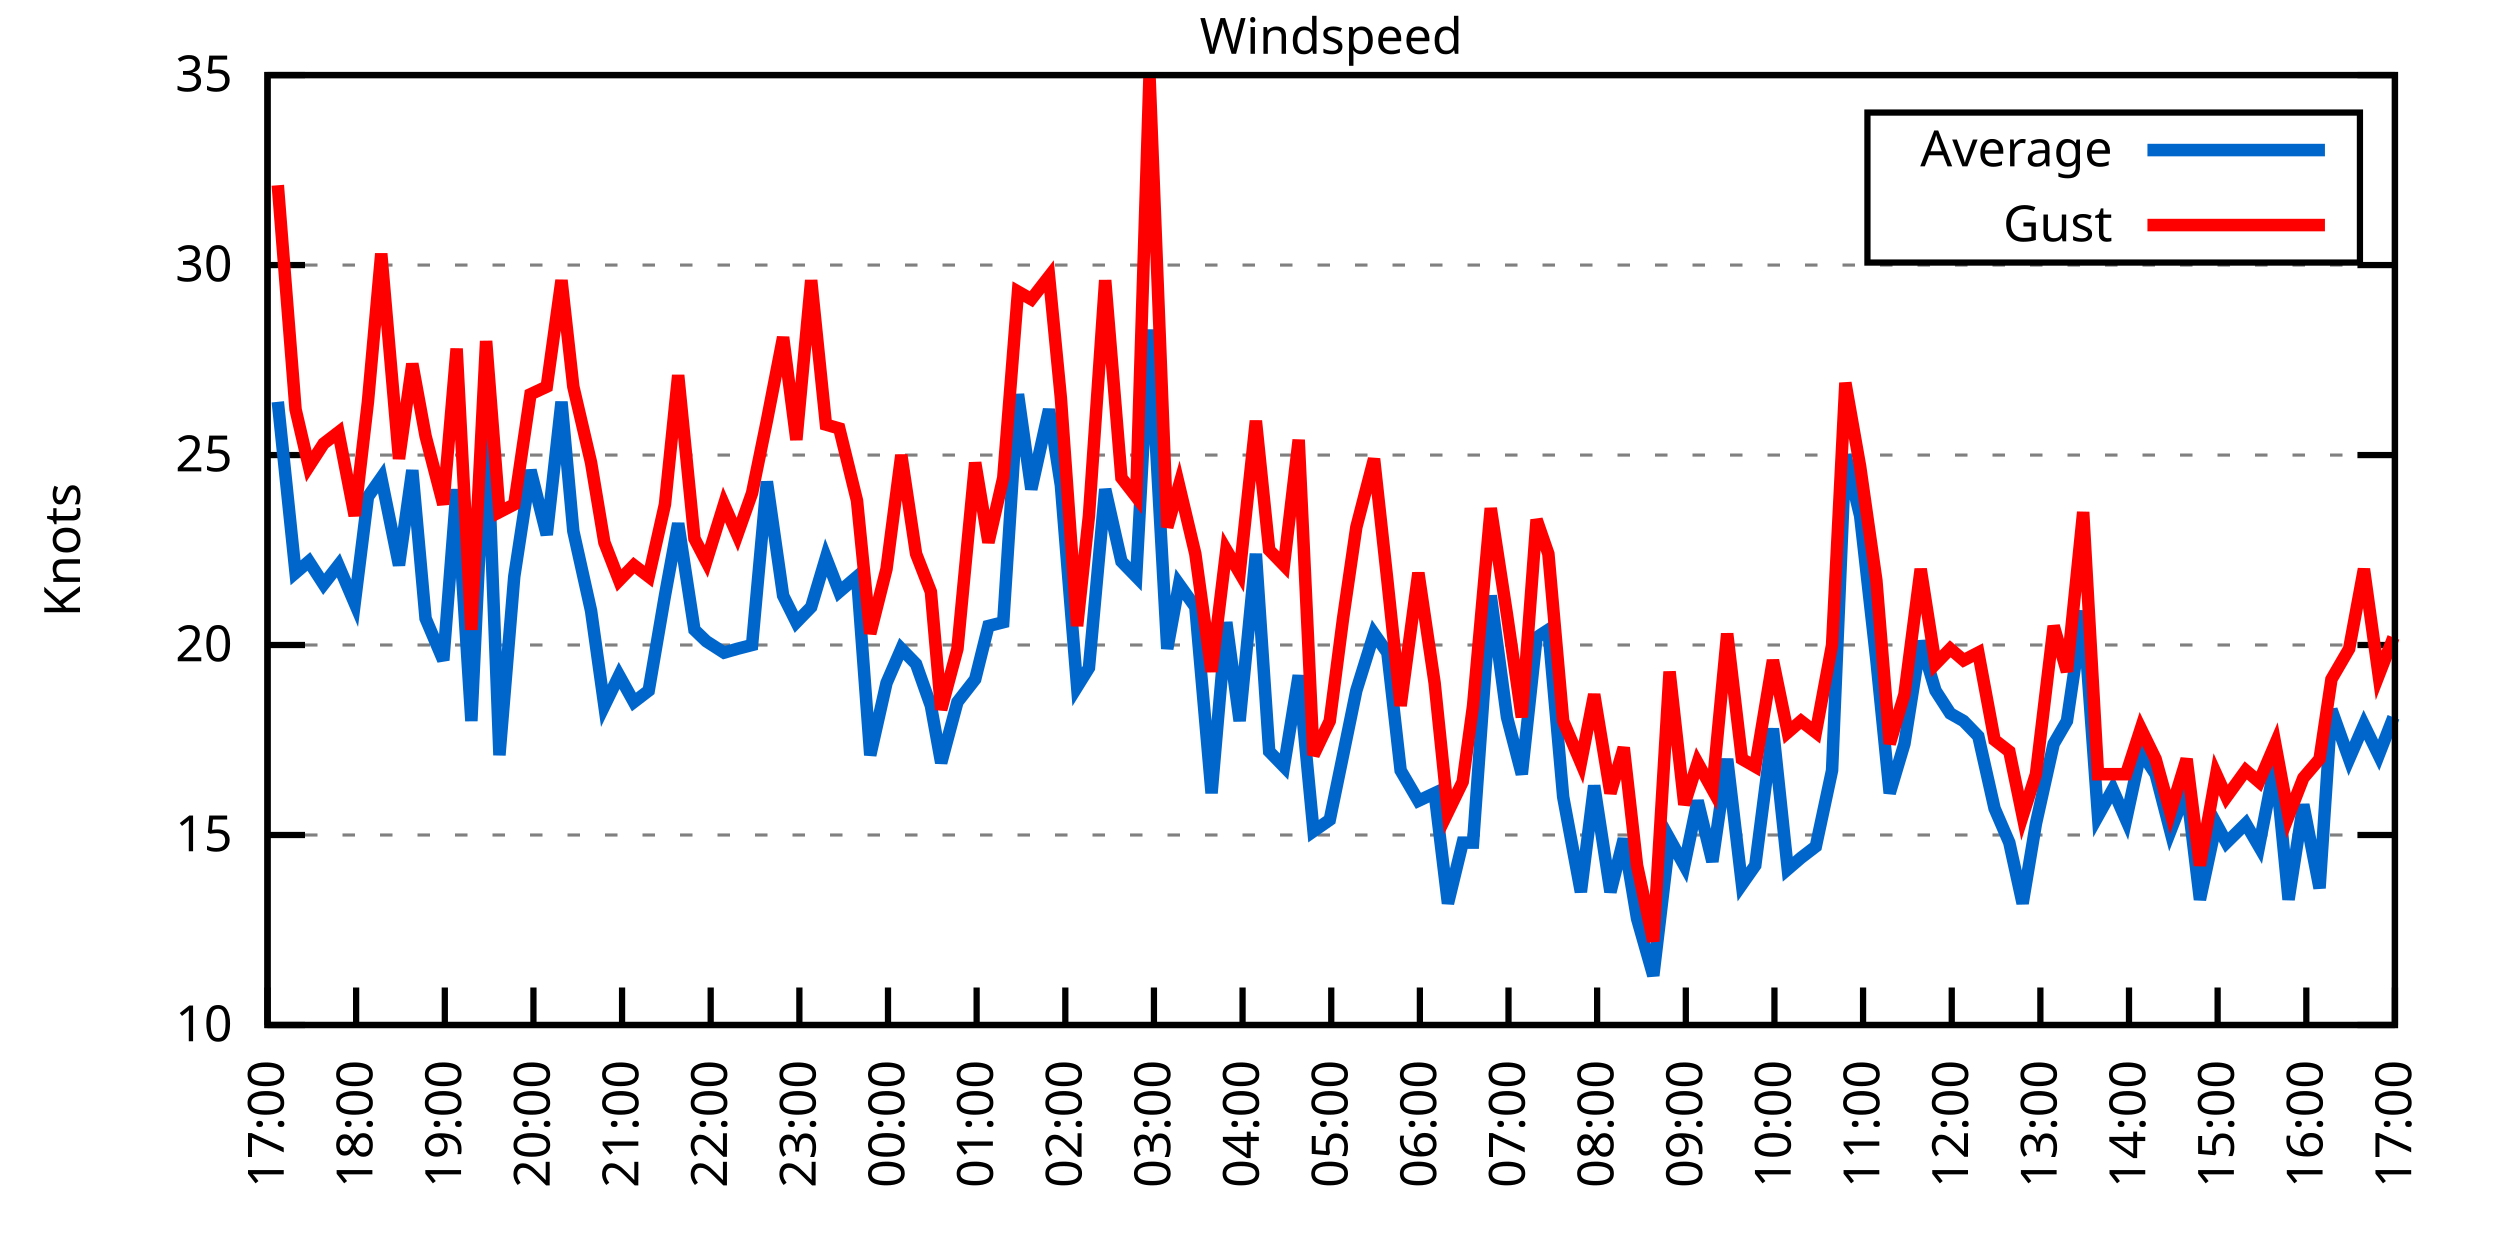
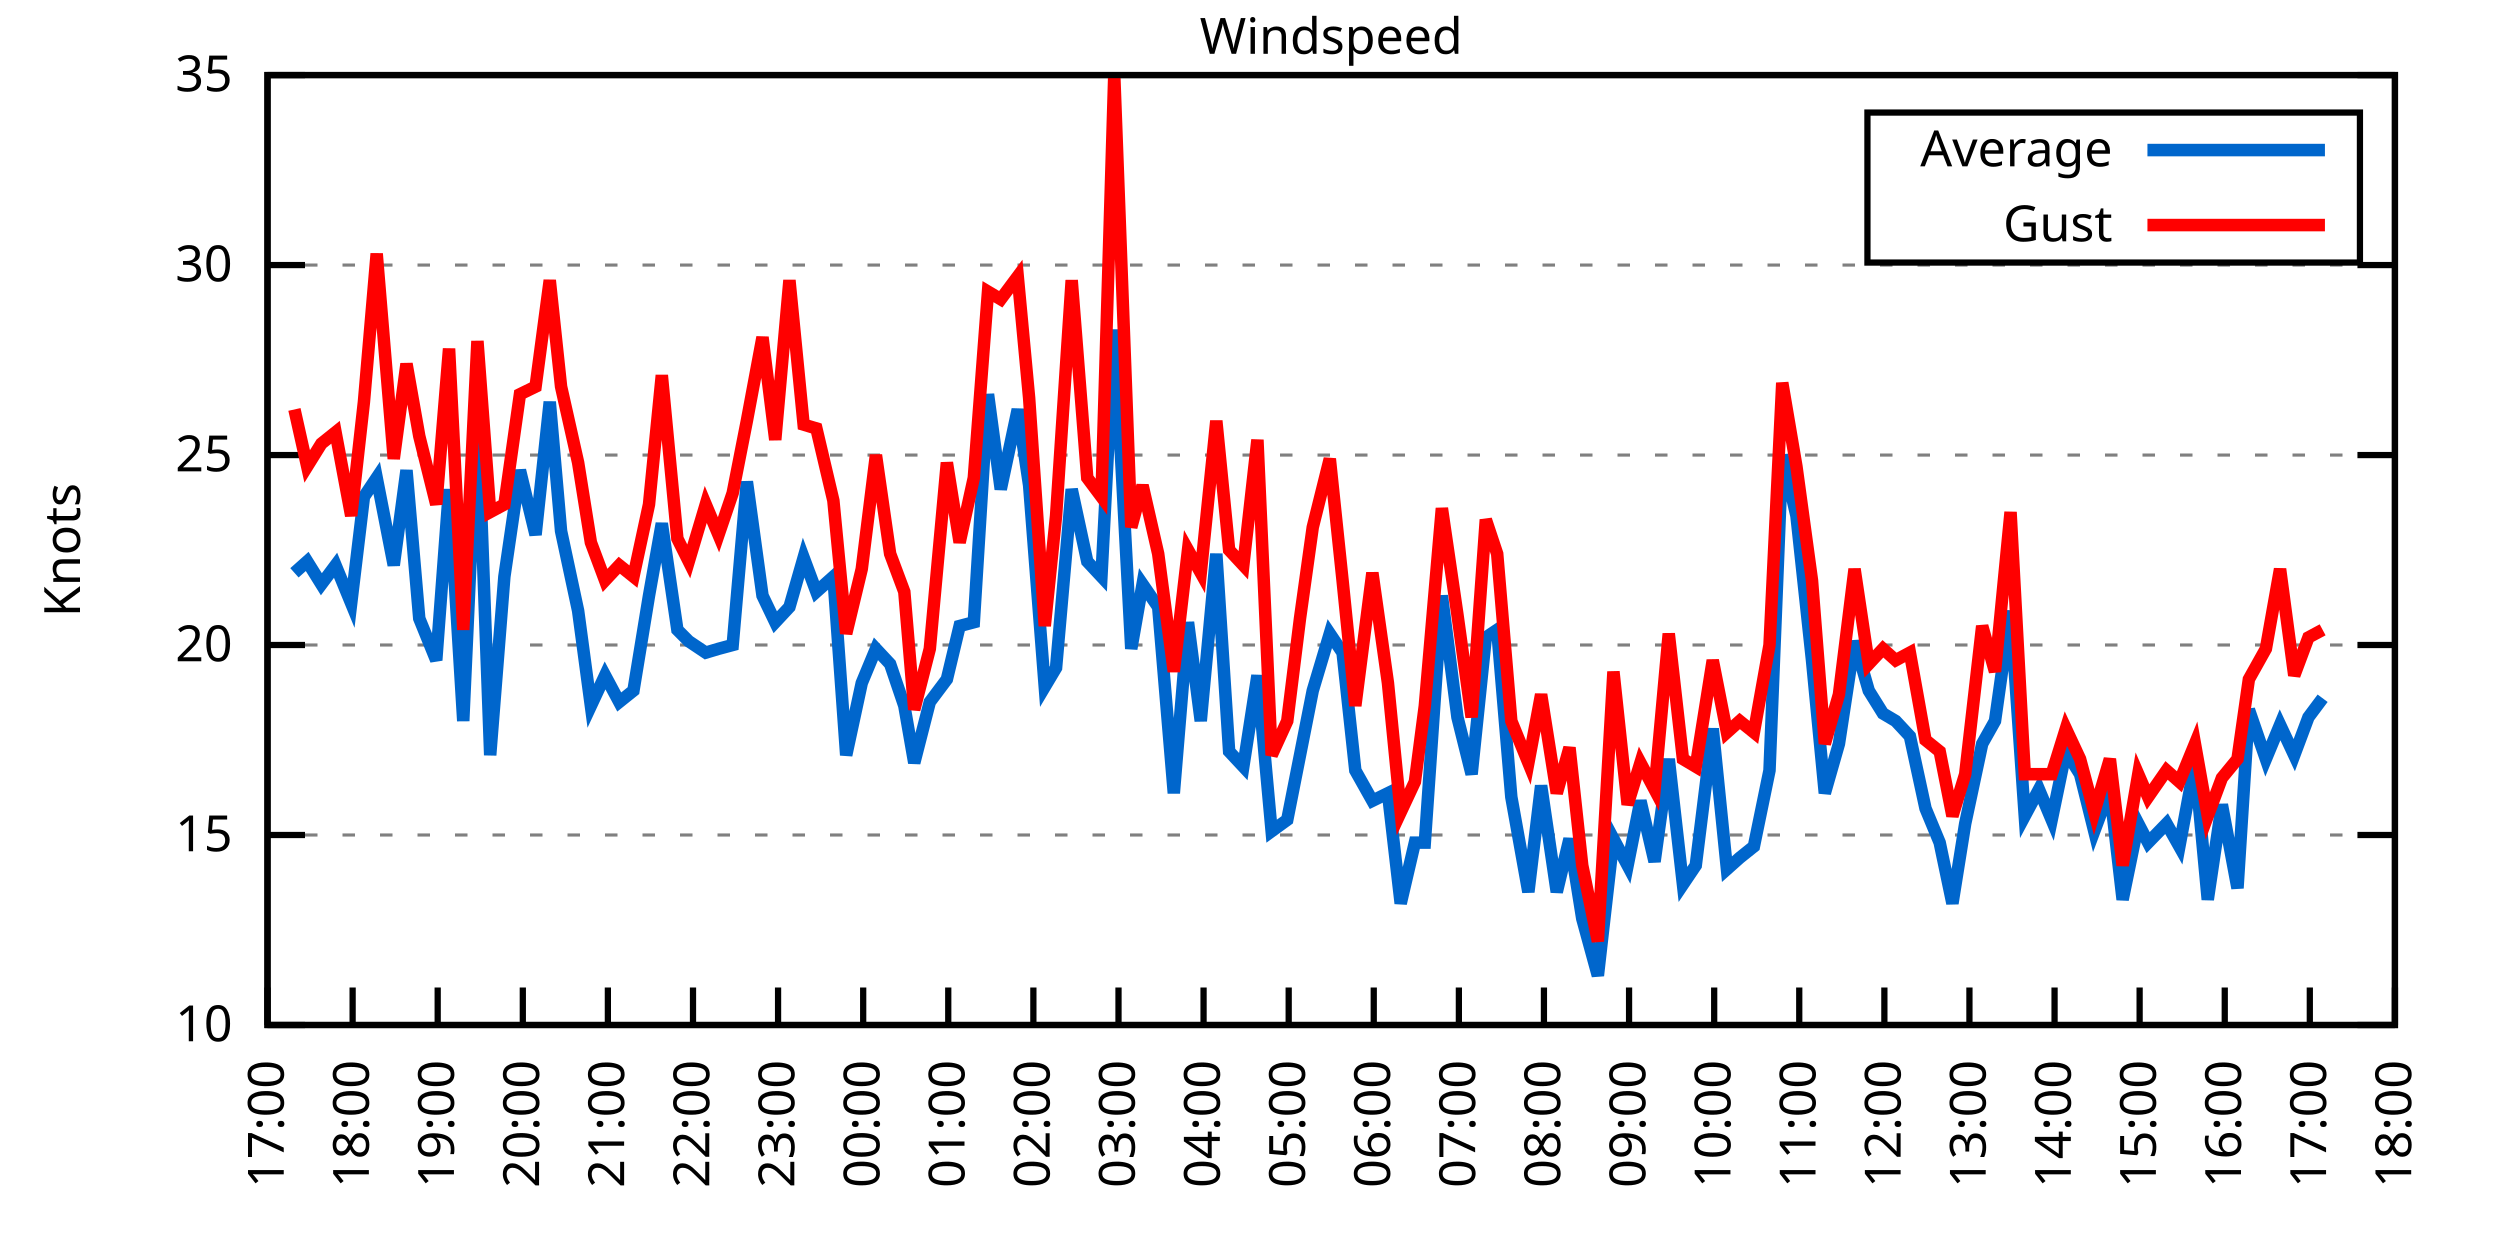
<svg xmlns="http://www.w3.org/2000/svg" xmlns:xlink="http://www.w3.org/1999/xlink" width="400" height="200" viewBox="0 0 400 200">
  <g id="gnuplot_canvas">
    <rect x="0" y="0" width="400" height="200" fill="none" />
    <defs>
      <circle id="gpDot" r="0.5" stroke-width="0.5" stroke="currentColor" />
      <path id="gpPt0" stroke-width="0.333" stroke="currentColor" d="M-1,0 h2 M0,-1 v2" />
      <path id="gpPt1" stroke-width="0.333" stroke="currentColor" d="M-1,-1 L1,1 M1,-1 L-1,1" />
      <path id="gpPt2" stroke-width="0.333" stroke="currentColor" d="M-1,0 L1,0 M0,-1 L0,1 M-1,-1 L1,1 M-1,1 L1,-1" />
      <rect id="gpPt3" stroke-width="0.333" stroke="currentColor" x="-1" y="-1" width="2" height="2" />
      <rect id="gpPt4" stroke-width="0.333" stroke="currentColor" fill="currentColor" x="-1" y="-1" width="2" height="2" />
      <circle id="gpPt5" stroke-width="0.333" stroke="currentColor" cx="0" cy="0" r="1" />
      <use xlink:href="#gpPt5" id="gpPt6" fill="currentColor" stroke="none" />
      <path id="gpPt7" stroke-width="0.333" stroke="currentColor" d="M0,-1.33 L-1.33,0.67 L1.33,0.67 z" />
      <use xlink:href="#gpPt7" id="gpPt8" fill="currentColor" stroke="none" />
      <use xlink:href="#gpPt7" id="gpPt9" stroke="currentColor" transform="rotate(180)" />
      <use xlink:href="#gpPt9" id="gpPt10" fill="currentColor" stroke="none" />
      <use xlink:href="#gpPt3" id="gpPt11" stroke="currentColor" transform="rotate(45)" />
      <use xlink:href="#gpPt11" id="gpPt12" fill="currentColor" stroke="none" />
      <path id="gpPt13" stroke-width="0.333" stroke="currentColor" d="M0,1.330 L1.265,0.411 L0.782,-1.067 L-0.782,-1.076 L-1.265,0.411 z" />
      <use xlink:href="#gpPt13" id="gpPt14" fill="currentColor" stroke="none" />
      <filter id="textbox" filterUnits="objectBoundingBox" x="0" y="0" height="1" width="1">
        <feFlood flood-color="white" flood-opacity="1" result="bgnd" />
        <feComposite in="SourceGraphic" in2="bgnd" operator="atop" />
      </filter>
      <filter id="greybox" filterUnits="objectBoundingBox" x="0" y="0" height="1" width="1">
        <feFlood flood-color="lightgrey" flood-opacity="1" result="grey" />
        <feComposite in="SourceGraphic" in2="grey" operator="atop" />
      </filter>
    </defs>
    <g fill="none" color="white" stroke="currentColor" stroke-width="1.00" stroke-linecap="butt" stroke-linejoin="miter">
</g>
    <g fill="none" color="black" stroke="currentColor" stroke-width="1.00" stroke-linecap="butt" stroke-linejoin="miter">
      <g stroke="none" shape-rendering="crispEdges">
        <polygon fill="rgb(255, 255, 255)" points="42.80,164.00 383.18,164.00 383.18,12.02 42.80,12.02 " />
      </g>
    </g>
    <g fill="none" color="black" stroke="currentColor" stroke-width="1.00" stroke-linecap="butt" stroke-linejoin="miter">
</g>
    <g fill="none" color="black" stroke="black" stroke-width="0.50" stroke-linecap="butt" stroke-linejoin="miter">
</g>
    <g fill="none" color="gray" stroke="currentColor" stroke-width="0.50" stroke-linecap="butt" stroke-linejoin="miter">
      <path stroke="gray" stroke-dasharray="2,4" class="gridline" d="M42.80,164.00 L383.19,164.00  " />
    </g>
    <g fill="none" color="gray" stroke="gray" stroke-width="1.00" stroke-linecap="butt" stroke-linejoin="miter">
</g>
    <g fill="none" color="black" stroke="currentColor" stroke-width="1.00" stroke-linecap="butt" stroke-linejoin="miter">
      <path stroke="black" d="M42.80,164.00 L48.80,164.00 M383.19,164.00 L377.19,164.00  " />
      <g transform="translate(37.20,166.60)" stroke="none" fill="black" font-family="Sans" font-size="8.00" text-anchor="end">
        <text>
          <tspan font-family="Sans"> 10</tspan>
        </text>
      </g>
    </g>
    <g fill="none" color="black" stroke="currentColor" stroke-width="1.00" stroke-linecap="butt" stroke-linejoin="miter">
</g>
    <g fill="none" color="black" stroke="black" stroke-width="0.50" stroke-linecap="butt" stroke-linejoin="miter">
</g>
    <g fill="none" color="gray" stroke="currentColor" stroke-width="0.50" stroke-linecap="butt" stroke-linejoin="miter">
      <path stroke="gray" stroke-dasharray="2,4" class="gridline" d="M42.80,133.60 L383.19,133.60  " />
    </g>
    <g fill="none" color="gray" stroke="gray" stroke-width="1.00" stroke-linecap="butt" stroke-linejoin="miter">
</g>
    <g fill="none" color="black" stroke="currentColor" stroke-width="1.00" stroke-linecap="butt" stroke-linejoin="miter">
      <path stroke="black" d="M42.80,133.60 L48.80,133.60 M383.19,133.60 L377.19,133.60  " />
      <g transform="translate(37.20,136.20)" stroke="none" fill="black" font-family="Sans" font-size="8.00" text-anchor="end">
        <text>
          <tspan font-family="Sans"> 15</tspan>
        </text>
      </g>
    </g>
    <g fill="none" color="black" stroke="currentColor" stroke-width="1.00" stroke-linecap="butt" stroke-linejoin="miter">
</g>
    <g fill="none" color="black" stroke="black" stroke-width="0.50" stroke-linecap="butt" stroke-linejoin="miter">
</g>
    <g fill="none" color="gray" stroke="currentColor" stroke-width="0.50" stroke-linecap="butt" stroke-linejoin="miter">
      <path stroke="gray" stroke-dasharray="2,4" class="gridline" d="M42.80,103.20 L383.19,103.20  " />
    </g>
    <g fill="none" color="gray" stroke="gray" stroke-width="1.00" stroke-linecap="butt" stroke-linejoin="miter">
</g>
    <g fill="none" color="black" stroke="currentColor" stroke-width="1.00" stroke-linecap="butt" stroke-linejoin="miter">
      <path stroke="black" d="M42.80,103.20 L48.80,103.20 M383.19,103.20 L377.19,103.20  " />
      <g transform="translate(37.20,105.80)" stroke="none" fill="black" font-family="Sans" font-size="8.00" text-anchor="end">
        <text>
          <tspan font-family="Sans"> 20</tspan>
        </text>
      </g>
    </g>
    <g fill="none" color="black" stroke="currentColor" stroke-width="1.00" stroke-linecap="butt" stroke-linejoin="miter">
</g>
    <g fill="none" color="black" stroke="black" stroke-width="0.50" stroke-linecap="butt" stroke-linejoin="miter">
</g>
    <g fill="none" color="gray" stroke="currentColor" stroke-width="0.50" stroke-linecap="butt" stroke-linejoin="miter">
      <path stroke="gray" stroke-dasharray="2,4" class="gridline" d="M42.80,72.81 L383.19,72.81  " />
    </g>
    <g fill="none" color="gray" stroke="gray" stroke-width="1.00" stroke-linecap="butt" stroke-linejoin="miter">
</g>
    <g fill="none" color="black" stroke="currentColor" stroke-width="1.00" stroke-linecap="butt" stroke-linejoin="miter">
      <path stroke="black" d="M42.80,72.81 L48.80,72.81 M383.19,72.81 L377.19,72.81  " />
      <g transform="translate(37.20,75.41)" stroke="none" fill="black" font-family="Sans" font-size="8.00" text-anchor="end">
        <text>
          <tspan font-family="Sans"> 25</tspan>
        </text>
      </g>
    </g>
    <g fill="none" color="black" stroke="currentColor" stroke-width="1.00" stroke-linecap="butt" stroke-linejoin="miter">
</g>
    <g fill="none" color="black" stroke="black" stroke-width="0.50" stroke-linecap="butt" stroke-linejoin="miter">
</g>
    <g fill="none" color="gray" stroke="currentColor" stroke-width="0.50" stroke-linecap="butt" stroke-linejoin="miter">
      <path stroke="gray" stroke-dasharray="2,4" class="gridline" d="M42.80,42.41 L383.19,42.41  " />
    </g>
    <g fill="none" color="gray" stroke="gray" stroke-width="1.00" stroke-linecap="butt" stroke-linejoin="miter">
</g>
    <g fill="none" color="black" stroke="currentColor" stroke-width="1.00" stroke-linecap="butt" stroke-linejoin="miter">
      <path stroke="black" d="M42.80,42.41 L48.80,42.41 M383.19,42.41 L377.19,42.41  " />
      <g transform="translate(37.20,45.01)" stroke="none" fill="black" font-family="Sans" font-size="8.00" text-anchor="end">
        <text>
          <tspan font-family="Sans"> 30</tspan>
        </text>
      </g>
    </g>
    <g fill="none" color="black" stroke="currentColor" stroke-width="1.00" stroke-linecap="butt" stroke-linejoin="miter">
</g>
    <g fill="none" color="black" stroke="black" stroke-width="0.50" stroke-linecap="butt" stroke-linejoin="miter">
</g>
    <g fill="none" color="gray" stroke="currentColor" stroke-width="0.50" stroke-linecap="butt" stroke-linejoin="miter">
      <path stroke="gray" stroke-dasharray="2,4" class="gridline" d="M42.80,12.01 L383.19,12.01  " />
    </g>
    <g fill="none" color="gray" stroke="gray" stroke-width="1.00" stroke-linecap="butt" stroke-linejoin="miter">
</g>
    <g fill="none" color="black" stroke="currentColor" stroke-width="1.00" stroke-linecap="butt" stroke-linejoin="miter">
      <path stroke="black" d="M42.80,12.01 L48.80,12.01 M383.19,12.01 L377.19,12.01  " />
      <g transform="translate(37.20,14.61)" stroke="none" fill="black" font-family="Sans" font-size="8.00" text-anchor="end">
        <text>
          <tspan font-family="Sans"> 35</tspan>
        </text>
      </g>
    </g>
    <g fill="none" color="black" stroke="currentColor" stroke-width="1.00" stroke-linecap="butt" stroke-linejoin="miter">
      <path stroke="black" d="M42.80,164.00 L42.80,158.00  " />
      <g transform="translate(45.40,169.60) rotate(270.00)" stroke="none" fill="black" font-family="Sans" font-size="8.00" text-anchor="end">
        <text>
          <tspan font-family="Sans">17:00</tspan>
        </text>
      </g>
    </g>
    <g fill="none" color="black" stroke="currentColor" stroke-width="1.00" stroke-linecap="butt" stroke-linejoin="miter">
-       <path stroke="black" d="M56.98,164.00 L56.98,158.00  " />
-       <g transform="translate(59.58,169.60) rotate(270.00)" stroke="none" fill="black" font-family="Sans" font-size="8.00" text-anchor="end">
+       <path stroke="black" d="M56.42,164.00 L56.42,158.00  " />
+       <g transform="translate(59.02,169.60) rotate(270.00)" stroke="none" fill="black" font-family="Sans" font-size="8.00" text-anchor="end">
        <text>
          <tspan font-family="Sans">18:00</tspan>
        </text>
      </g>
    </g>
    <g fill="none" color="black" stroke="currentColor" stroke-width="1.00" stroke-linecap="butt" stroke-linejoin="miter">
-       <path stroke="black" d="M71.17,164.00 L71.17,158.00  " />
-       <g transform="translate(73.77,169.60) rotate(270.00)" stroke="none" fill="black" font-family="Sans" font-size="8.00" text-anchor="end">
+       <path stroke="black" d="M70.03,164.00 L70.03,158.00  " />
+       <g transform="translate(72.63,169.60) rotate(270.00)" stroke="none" fill="black" font-family="Sans" font-size="8.00" text-anchor="end">
        <text>
          <tspan font-family="Sans">19:00</tspan>
        </text>
      </g>
    </g>
    <g fill="none" color="black" stroke="currentColor" stroke-width="1.00" stroke-linecap="butt" stroke-linejoin="miter">
-       <path stroke="black" d="M85.35,164.00 L85.35,158.00  " />
-       <g transform="translate(87.95,169.60) rotate(270.00)" stroke="none" fill="black" font-family="Sans" font-size="8.00" text-anchor="end">
+       <path stroke="black" d="M83.65,164.00 L83.65,158.00  " />
+       <g transform="translate(86.25,169.60) rotate(270.00)" stroke="none" fill="black" font-family="Sans" font-size="8.00" text-anchor="end">
        <text>
          <tspan font-family="Sans">20:00</tspan>
        </text>
      </g>
    </g>
    <g fill="none" color="black" stroke="currentColor" stroke-width="1.00" stroke-linecap="butt" stroke-linejoin="miter">
-       <path stroke="black" d="M99.53,164.00 L99.53,158.00  " />
-       <g transform="translate(102.13,169.60) rotate(270.00)" stroke="none" fill="black" font-family="Sans" font-size="8.00" text-anchor="end">
+       <path stroke="black" d="M97.26,164.00 L97.26,158.00  " />
+       <g transform="translate(99.86,169.60) rotate(270.00)" stroke="none" fill="black" font-family="Sans" font-size="8.00" text-anchor="end">
        <text>
          <tspan font-family="Sans">21:00</tspan>
        </text>
      </g>
    </g>
    <g fill="none" color="black" stroke="currentColor" stroke-width="1.00" stroke-linecap="butt" stroke-linejoin="miter">
-       <path stroke="black" d="M113.71,164.00 L113.71,158.00  " />
-       <g transform="translate(116.31,169.60) rotate(270.00)" stroke="none" fill="black" font-family="Sans" font-size="8.00" text-anchor="end">
+       <path stroke="black" d="M110.88,164.00 L110.88,158.00  " />
+       <g transform="translate(113.48,169.60) rotate(270.00)" stroke="none" fill="black" font-family="Sans" font-size="8.00" text-anchor="end">
        <text>
          <tspan font-family="Sans">22:00</tspan>
        </text>
      </g>
    </g>
    <g fill="none" color="black" stroke="currentColor" stroke-width="1.00" stroke-linecap="butt" stroke-linejoin="miter">
-       <path stroke="black" d="M127.90,164.00 L127.90,158.00  " />
-       <g transform="translate(130.50,169.60) rotate(270.00)" stroke="none" fill="black" font-family="Sans" font-size="8.00" text-anchor="end">
+       <path stroke="black" d="M124.49,164.00 L124.49,158.00  " />
+       <g transform="translate(127.09,169.60) rotate(270.00)" stroke="none" fill="black" font-family="Sans" font-size="8.00" text-anchor="end">
        <text>
          <tspan font-family="Sans">23:00</tspan>
        </text>
      </g>
    </g>
    <g fill="none" color="black" stroke="currentColor" stroke-width="1.00" stroke-linecap="butt" stroke-linejoin="miter">
-       <path stroke="black" d="M142.08,164.00 L142.08,158.00  " />
-       <g transform="translate(144.68,169.60) rotate(270.00)" stroke="none" fill="black" font-family="Sans" font-size="8.00" text-anchor="end">
+       <path stroke="black" d="M138.11,164.00 L138.11,158.00  " />
+       <g transform="translate(140.71,169.60) rotate(270.00)" stroke="none" fill="black" font-family="Sans" font-size="8.00" text-anchor="end">
        <text>
          <tspan font-family="Sans">00:00</tspan>
        </text>
      </g>
    </g>
    <g fill="none" color="black" stroke="currentColor" stroke-width="1.00" stroke-linecap="butt" stroke-linejoin="miter">
-       <path stroke="black" d="M156.26,164.00 L156.26,158.00  " />
-       <g transform="translate(158.86,169.60) rotate(270.00)" stroke="none" fill="black" font-family="Sans" font-size="8.00" text-anchor="end">
+       <path stroke="black" d="M151.72,164.00 L151.72,158.00  " />
+       <g transform="translate(154.32,169.60) rotate(270.00)" stroke="none" fill="black" font-family="Sans" font-size="8.00" text-anchor="end">
        <text>
          <tspan font-family="Sans">01:00</tspan>
        </text>
      </g>
    </g>
    <g fill="none" color="black" stroke="currentColor" stroke-width="1.00" stroke-linecap="butt" stroke-linejoin="miter">
-       <path stroke="black" d="M170.45,164.00 L170.45,158.00  " />
-       <g transform="translate(173.05,169.60) rotate(270.00)" stroke="none" fill="black" font-family="Sans" font-size="8.00" text-anchor="end">
+       <path stroke="black" d="M165.34,164.00 L165.34,158.00  " />
+       <g transform="translate(167.94,169.60) rotate(270.00)" stroke="none" fill="black" font-family="Sans" font-size="8.00" text-anchor="end">
        <text>
          <tspan font-family="Sans">02:00</tspan>
        </text>
      </g>
    </g>
    <g fill="none" color="black" stroke="currentColor" stroke-width="1.00" stroke-linecap="butt" stroke-linejoin="miter">
-       <path stroke="black" d="M184.63,164.00 L184.63,158.00  " />
-       <g transform="translate(187.23,169.60) rotate(270.00)" stroke="none" fill="black" font-family="Sans" font-size="8.00" text-anchor="end">
+       <path stroke="black" d="M178.96,164.00 L178.96,158.00  " />
+       <g transform="translate(181.56,169.60) rotate(270.00)" stroke="none" fill="black" font-family="Sans" font-size="8.00" text-anchor="end">
        <text>
          <tspan font-family="Sans">03:00</tspan>
        </text>
      </g>
    </g>
    <g fill="none" color="black" stroke="currentColor" stroke-width="1.00" stroke-linecap="butt" stroke-linejoin="miter">
-       <path stroke="black" d="M198.81,164.00 L198.81,158.00  " />
-       <g transform="translate(201.41,169.60) rotate(270.00)" stroke="none" fill="black" font-family="Sans" font-size="8.00" text-anchor="end">
+       <path stroke="black" d="M192.57,164.00 L192.57,158.00  " />
+       <g transform="translate(195.17,169.60) rotate(270.00)" stroke="none" fill="black" font-family="Sans" font-size="8.00" text-anchor="end">
        <text>
          <tspan font-family="Sans">04:00</tspan>
        </text>
      </g>
    </g>
    <g fill="none" color="black" stroke="currentColor" stroke-width="1.00" stroke-linecap="butt" stroke-linejoin="miter">
-       <path stroke="black" d="M213.00,164.00 L213.00,158.00  " />
-       <g transform="translate(215.60,169.60) rotate(270.00)" stroke="none" fill="black" font-family="Sans" font-size="8.00" text-anchor="end">
+       <path stroke="black" d="M206.19,164.00 L206.19,158.00  " />
+       <g transform="translate(208.79,169.60) rotate(270.00)" stroke="none" fill="black" font-family="Sans" font-size="8.00" text-anchor="end">
        <text>
          <tspan font-family="Sans">05:00</tspan>
        </text>
      </g>
    </g>
    <g fill="none" color="black" stroke="currentColor" stroke-width="1.00" stroke-linecap="butt" stroke-linejoin="miter">
-       <path stroke="black" d="M227.18,164.00 L227.18,158.00  " />
-       <g transform="translate(229.78,169.60) rotate(270.00)" stroke="none" fill="black" font-family="Sans" font-size="8.00" text-anchor="end">
+       <path stroke="black" d="M219.80,164.00 L219.80,158.00  " />
+       <g transform="translate(222.40,169.60) rotate(270.00)" stroke="none" fill="black" font-family="Sans" font-size="8.00" text-anchor="end">
        <text>
          <tspan font-family="Sans">06:00</tspan>
        </text>
      </g>
    </g>
    <g fill="none" color="black" stroke="currentColor" stroke-width="1.00" stroke-linecap="butt" stroke-linejoin="miter">
-       <path stroke="black" d="M241.36,164.00 L241.36,158.00  " />
-       <g transform="translate(243.96,169.60) rotate(270.00)" stroke="none" fill="black" font-family="Sans" font-size="8.00" text-anchor="end">
+       <path stroke="black" d="M233.42,164.00 L233.42,158.00  " />
+       <g transform="translate(236.02,169.60) rotate(270.00)" stroke="none" fill="black" font-family="Sans" font-size="8.00" text-anchor="end">
        <text>
          <tspan font-family="Sans">07:00</tspan>
        </text>
      </g>
    </g>
    <g fill="none" color="black" stroke="currentColor" stroke-width="1.00" stroke-linecap="butt" stroke-linejoin="miter">
-       <path stroke="black" d="M255.54,164.00 L255.54,158.00  " />
-       <g transform="translate(258.14,169.60) rotate(270.00)" stroke="none" fill="black" font-family="Sans" font-size="8.00" text-anchor="end">
+       <path stroke="black" d="M247.03,164.00 L247.03,158.00  " />
+       <g transform="translate(249.63,169.60) rotate(270.00)" stroke="none" fill="black" font-family="Sans" font-size="8.00" text-anchor="end">
        <text>
          <tspan font-family="Sans">08:00</tspan>
        </text>
      </g>
    </g>
    <g fill="none" color="black" stroke="currentColor" stroke-width="1.00" stroke-linecap="butt" stroke-linejoin="miter">
-       <path stroke="black" d="M269.73,164.00 L269.73,158.00  " />
-       <g transform="translate(272.33,169.60) rotate(270.00)" stroke="none" fill="black" font-family="Sans" font-size="8.00" text-anchor="end">
+       <path stroke="black" d="M260.65,164.00 L260.65,158.00  " />
+       <g transform="translate(263.25,169.60) rotate(270.00)" stroke="none" fill="black" font-family="Sans" font-size="8.00" text-anchor="end">
        <text>
          <tspan font-family="Sans">09:00</tspan>
        </text>
      </g>
    </g>
    <g fill="none" color="black" stroke="currentColor" stroke-width="1.00" stroke-linecap="butt" stroke-linejoin="miter">
-       <path stroke="black" d="M283.91,164.00 L283.91,158.00  " />
-       <g transform="translate(286.51,169.60) rotate(270.00)" stroke="none" fill="black" font-family="Sans" font-size="8.00" text-anchor="end">
+       <path stroke="black" d="M274.27,164.00 L274.27,158.00  " />
+       <g transform="translate(276.87,169.60) rotate(270.00)" stroke="none" fill="black" font-family="Sans" font-size="8.00" text-anchor="end">
        <text>
          <tspan font-family="Sans">10:00</tspan>
        </text>
      </g>
    </g>
    <g fill="none" color="black" stroke="currentColor" stroke-width="1.00" stroke-linecap="butt" stroke-linejoin="miter">
-       <path stroke="black" d="M298.09,164.00 L298.09,158.00  " />
-       <g transform="translate(300.69,169.60) rotate(270.00)" stroke="none" fill="black" font-family="Sans" font-size="8.00" text-anchor="end">
+       <path stroke="black" d="M287.88,164.00 L287.88,158.00  " />
+       <g transform="translate(290.48,169.60) rotate(270.00)" stroke="none" fill="black" font-family="Sans" font-size="8.00" text-anchor="end">
        <text>
          <tspan font-family="Sans">11:00</tspan>
        </text>
      </g>
    </g>
    <g fill="none" color="black" stroke="currentColor" stroke-width="1.00" stroke-linecap="butt" stroke-linejoin="miter">
-       <path stroke="black" d="M312.28,164.00 L312.28,158.00  " />
-       <g transform="translate(314.88,169.60) rotate(270.00)" stroke="none" fill="black" font-family="Sans" font-size="8.00" text-anchor="end">
+       <path stroke="black" d="M301.50,164.00 L301.50,158.00  " />
+       <g transform="translate(304.10,169.60) rotate(270.00)" stroke="none" fill="black" font-family="Sans" font-size="8.00" text-anchor="end">
        <text>
          <tspan font-family="Sans">12:00</tspan>
        </text>
      </g>
    </g>
    <g fill="none" color="black" stroke="currentColor" stroke-width="1.00" stroke-linecap="butt" stroke-linejoin="miter">
-       <path stroke="black" d="M326.46,164.00 L326.46,158.00  " />
-       <g transform="translate(329.06,169.60) rotate(270.00)" stroke="none" fill="black" font-family="Sans" font-size="8.00" text-anchor="end">
+       <path stroke="black" d="M315.11,164.00 L315.11,158.00  " />
+       <g transform="translate(317.71,169.60) rotate(270.00)" stroke="none" fill="black" font-family="Sans" font-size="8.00" text-anchor="end">
        <text>
          <tspan font-family="Sans">13:00</tspan>
        </text>
      </g>
    </g>
    <g fill="none" color="black" stroke="currentColor" stroke-width="1.00" stroke-linecap="butt" stroke-linejoin="miter">
-       <path stroke="black" d="M340.64,164.00 L340.64,158.00  " />
-       <g transform="translate(343.24,169.60) rotate(270.00)" stroke="none" fill="black" font-family="Sans" font-size="8.00" text-anchor="end">
+       <path stroke="black" d="M328.73,164.00 L328.73,158.00  " />
+       <g transform="translate(331.33,169.60) rotate(270.00)" stroke="none" fill="black" font-family="Sans" font-size="8.00" text-anchor="end">
        <text>
          <tspan font-family="Sans">14:00</tspan>
        </text>
      </g>
    </g>
    <g fill="none" color="black" stroke="currentColor" stroke-width="1.00" stroke-linecap="butt" stroke-linejoin="miter">
-       <path stroke="black" d="M354.82,164.00 L354.82,158.00  " />
-       <g transform="translate(357.42,169.60) rotate(270.00)" stroke="none" fill="black" font-family="Sans" font-size="8.00" text-anchor="end">
+       <path stroke="black" d="M342.34,164.00 L342.34,158.00  " />
+       <g transform="translate(344.94,169.60) rotate(270.00)" stroke="none" fill="black" font-family="Sans" font-size="8.00" text-anchor="end">
        <text>
          <tspan font-family="Sans">15:00</tspan>
        </text>
      </g>
    </g>
    <g fill="none" color="black" stroke="currentColor" stroke-width="1.00" stroke-linecap="butt" stroke-linejoin="miter">
-       <path stroke="black" d="M369.01,164.00 L369.01,158.00  " />
-       <g transform="translate(371.61,169.60) rotate(270.00)" stroke="none" fill="black" font-family="Sans" font-size="8.00" text-anchor="end">
+       <path stroke="black" d="M355.96,164.00 L355.96,158.00  " />
+       <g transform="translate(358.56,169.60) rotate(270.00)" stroke="none" fill="black" font-family="Sans" font-size="8.00" text-anchor="end">
        <text>
          <tspan font-family="Sans">16:00</tspan>
+         </text>
+       </g>
+     </g>
+     <g fill="none" color="black" stroke="currentColor" stroke-width="1.00" stroke-linecap="butt" stroke-linejoin="miter">
+       <path stroke="black" d="M369.57,164.00 L369.57,158.00  " />
+       <g transform="translate(372.17,169.60) rotate(270.00)" stroke="none" fill="black" font-family="Sans" font-size="8.00" text-anchor="end">
+         <text>
+           <tspan font-family="Sans">17:00</tspan>
        </text>
      </g>
    </g>
    <g fill="none" color="black" stroke="currentColor" stroke-width="1.00" stroke-linecap="butt" stroke-linejoin="miter">
      <path stroke="black" d="M383.19,164.00 L383.19,158.00  " />
      <g transform="translate(385.79,169.60) rotate(270.00)" stroke="none" fill="black" font-family="Sans" font-size="8.00" text-anchor="end">
        <text>
-           <tspan font-family="Sans">17:00</tspan>
+           <tspan font-family="Sans">18:00</tspan>
        </text>
      </g>
    </g>
    <g fill="none" color="black" stroke="currentColor" stroke-width="1.00" stroke-linecap="butt" stroke-linejoin="miter">
</g>
    <g fill="none" color="black" stroke="currentColor" stroke-width="1.00" stroke-linecap="butt" stroke-linejoin="miter">
      <path stroke="black" d="M42.80,12.01 L42.80,164.00 L383.19,164.00 L383.19,12.01 L42.80,12.01 Z  " />
    </g>
    <g fill="none" color="black" stroke="currentColor" stroke-width="1.00" stroke-linecap="butt" stroke-linejoin="miter">
</g>
    <g fill="none" color="black" stroke="currentColor" stroke-width="1.00" stroke-linecap="butt" stroke-linejoin="miter">
      <path stroke="black" d="M298.79,42.01 L298.79,18.01 L377.59,18.01 L377.59,42.01 L298.79,42.01 Z  " />
    </g>
    <g id="Windspeed_plot_1">
      <g fill="none" color="white" stroke="black" stroke-width="2.00" stroke-linecap="butt" stroke-linejoin="miter">
</g>
      <g fill="none" color="black" stroke="currentColor" stroke-width="2.00" stroke-linecap="butt" stroke-linejoin="miter">
        <g transform="translate(337.99,26.61)" stroke="none" fill="black" font-family="Sans" font-size="8.00" text-anchor="end">
          <text>
            <tspan font-family="Sans">Average</tspan>
          </text>
        </g>
      </g>
      <g fill="none" color="black" stroke="currentColor" stroke-width="2.00" stroke-linecap="butt" stroke-linejoin="miter">
-         <path stroke="rgb(  0, 102, 204)" d="M343.59,24.01 L371.99,24.01 M44.45,64.29 L47.29,91.65 L49.42,89.83 L51.78,93.48 L54.15,90.44 L56.75,96.52   L58.87,79.49 L61.00,76.45 L63.84,90.44 L65.97,75.24 L68.09,98.95 L70.93,105.64 L73.06,78.28 L75.42,115.36   L77.78,65.51 L79.91,120.83 L82.28,92.26 L84.88,75.24 L87.48,85.57 L89.84,64.29 L91.73,84.97 L94.57,97.73   L96.70,112.93 L99.06,108.07 L101.42,112.32 L103.79,110.50 L106.39,95.30 L108.51,83.75 L111.11,100.77 L113.01,102.60   L115.84,104.42 L117.97,103.81 L120.33,103.20 L122.70,77.06 L125.30,95.30 L127.42,99.56 L129.79,97.12 L132.15,89.22   L134.28,94.69 L137.12,92.26 L139.24,120.83 L141.84,109.28 L144.21,103.81 L146.57,106.24 L148.94,112.93 L150.59,122.05   L153.19,112.32 L156.03,108.68 L158.15,100.16 L160.52,99.56 L162.88,63.08 L165.01,78.28 L167.85,65.51 L169.74,77.67   L172.34,109.89 L174.23,106.85 L176.83,78.28 L179.43,89.83 L181.79,92.26 L183.92,52.74 L186.76,103.81 L188.65,93.48   L191.25,97.12 L193.85,126.91 L196.21,99.56 L198.34,115.36 L200.94,88.61 L203.07,120.23 L205.43,122.66 L207.79,108.07   L210.16,132.99 L212.76,131.17 L214.89,120.83 L217.01,110.50 L219.85,101.38 L221.98,104.42 L224.10,123.27 L226.94,128.13   L229.54,126.91 L231.67,144.55 L234.03,134.82 L235.69,134.82 L238.52,95.30 L241.12,114.76 L243.49,123.87 L245.85,101.99   L247.74,100.77 L250.11,127.52 L252.94,142.72 L255.07,125.70 L257.67,142.72 L259.80,134.21 L261.93,146.98 L264.53,156.10   L267.13,134.21 L269.49,138.47 L271.62,128.13 L273.98,137.86 L276.35,121.44 L278.71,141.51 L280.84,138.47 L283.67,116.58   L286.04,139.07 L288.16,137.25 L290.53,135.43 L293.13,123.27 L295.26,72.81 L297.62,82.53 L300.22,105.64 L302.35,126.91   L304.71,119.01 L307.31,102.60 L309.68,110.50 L312.04,114.15 L314.17,115.36 L316.53,117.80 L319.13,129.35 L321.49,134.82   L323.62,144.55 L325.75,131.78 L328.59,119.01 L330.71,115.36 L333.31,97.73 L335.68,130.56 L338.04,126.31 L340.17,131.17   L342.53,120.23 L344.90,123.87 L347.26,132.99 L349.86,126.31 L351.99,143.94 L354.59,131.78 L356.24,134.82 L359.32,131.78   L361.44,135.43 L364.04,122.05 L366.17,143.94 L368.53,128.74 L371.13,142.11 L373.03,113.54 L375.86,121.44 L378.23,115.97   L380.59,120.83 L382.95,114.76  " />
+         <path stroke="rgb(  0, 102, 204)" d="M343.59,24.01 L371.99,24.01 M47.11,91.65 L49.15,89.83 L51.42,93.48 L53.69,90.44 L56.19,96.52 L58.23,79.49   L60.27,76.45 L63.00,90.44 L65.04,75.24 L67.08,98.95 L69.80,105.64 L71.85,78.28 L74.12,115.36 L76.39,65.51   L78.43,120.83 L80.70,92.26 L83.19,75.24 L85.69,85.57 L87.96,64.29 L89.77,84.97 L92.50,97.73 L94.54,112.93   L96.81,108.07 L99.08,112.32 L101.35,110.50 L103.84,95.30 L105.89,83.75 L108.38,100.77 L110.20,102.60 L112.92,104.42   L114.96,103.81 L117.23,103.20 L119.50,77.06 L122.00,95.30 L124.04,99.56 L126.31,97.12 L128.58,89.22 L130.62,94.69   L133.34,92.26 L135.39,120.83 L137.88,109.28 L140.15,103.81 L142.42,106.24 L144.69,112.93 L146.28,122.05 L148.77,112.32   L151.50,108.68 L153.54,100.16 L155.81,99.56 L158.08,63.08 L160.12,78.28 L162.84,65.51 L164.66,77.67 L167.16,109.89   L168.97,106.85 L171.47,78.28 L173.96,89.83 L176.23,92.26 L178.28,52.74 L181.00,103.81 L182.81,93.48 L185.31,97.12   L187.81,126.91 L190.08,99.56 L192.12,115.36 L194.61,88.61 L196.66,120.23 L198.93,122.66 L201.19,108.07 L203.46,132.99   L205.96,131.17 L208.00,120.83 L210.04,110.50 L212.77,101.38 L214.81,104.42 L216.85,123.27 L219.58,128.13 L222.07,126.91   L224.11,144.55 L226.38,134.82 L227.97,134.82 L230.70,95.30 L233.19,114.76 L235.46,123.87 L237.73,101.99 L239.55,100.77   L241.81,127.52 L244.54,142.72 L246.58,125.70 L249.08,142.72 L251.12,134.21 L253.16,146.98 L255.66,156.10 L258.15,134.21   L260.42,138.47 L262.47,128.13 L264.73,137.86 L267.00,121.44 L269.27,141.51 L271.32,138.47 L274.04,116.58 L276.31,139.07   L278.35,137.25 L280.62,135.43 L283.12,123.27 L285.16,72.81 L287.43,82.53 L289.92,105.64 L291.97,126.91 L294.23,119.01   L296.73,102.60 L299.00,110.50 L301.27,114.15 L303.31,115.36 L305.58,117.80 L308.08,129.35 L310.35,134.82 L312.39,144.55   L314.43,131.78 L317.15,119.01 L319.20,115.36 L321.69,97.73 L323.96,130.56 L326.23,126.31 L328.27,131.17 L330.54,120.23   L332.81,123.87 L335.08,132.99 L337.58,126.31 L339.62,143.94 L342.12,131.78 L343.70,134.82 L346.65,131.78 L348.70,135.43   L351.19,122.05 L353.24,143.94 L355.50,128.74 L358.00,142.11 L359.82,113.54 L362.54,121.44 L364.81,115.97 L367.08,120.83   L369.35,114.76 L371.62,111.72  " />
      </g>
    </g>
    <g id="Windspeed_plot_2">
      <g fill="none" color="black" stroke="currentColor" stroke-width="2.00" stroke-linecap="butt" stroke-linejoin="miter">
        <g transform="translate(337.99,38.61)" stroke="none" fill="black" font-family="Sans" font-size="8.00" text-anchor="end">
          <text>
            <tspan font-family="Sans">Gust</tspan>
          </text>
        </g>
      </g>
      <g fill="none" color="black" stroke="currentColor" stroke-width="2.00" stroke-linecap="butt" stroke-linejoin="miter">
-         <path stroke="rgb(255,   0,   0)" d="M343.59,36.01 L371.99,36.01 M44.45,29.64 L47.29,65.51 L49.42,74.63 L51.78,70.98 L54.15,69.16 L56.75,82.53   L58.87,64.29 L61.00,40.58 L63.84,73.41 L65.97,58.21 L68.09,69.77 L70.93,80.71 L73.06,55.78 L75.42,100.77   L77.78,54.57 L79.91,81.93 L82.28,80.71 L84.88,63.08 L87.48,61.86 L89.84,44.84 L91.73,61.86 L94.57,74.02   L96.70,86.79 L99.06,92.87 L101.42,90.44 L103.79,92.26 L106.39,80.71 L108.51,60.04 L111.11,86.18 L113.01,89.83   L115.84,80.71 L117.97,85.57 L120.33,78.89 L122.70,67.33 L125.30,53.96 L127.42,70.37 L129.79,44.84 L132.15,67.94   L134.28,68.55 L137.12,80.10 L139.24,101.38 L141.84,91.04 L144.21,72.81 L146.57,88.61 L148.94,94.69 L150.59,113.54   L153.19,103.81 L156.03,74.02 L158.15,86.79 L160.52,76.45 L162.88,46.66 L165.01,47.88 L167.85,44.23 L169.74,63.69   L172.34,100.16 L174.23,82.53 L176.83,44.84 L179.43,76.45 L181.79,79.49 L183.92,12.01 L186.76,84.36 L188.65,77.67   L191.25,88.61 L193.85,107.46 L196.21,88.00 L198.34,91.65 L200.94,67.33 L203.07,88.00 L205.43,90.44 L207.79,70.37   L210.16,120.83 L212.76,115.36 L214.89,98.95 L217.01,84.36 L219.85,73.41 L221.98,92.87 L224.10,112.93 L226.94,91.65   L229.54,109.28 L231.67,129.95 L234.03,125.09 L235.69,112.93 L238.52,81.32 L241.12,98.34 L243.49,114.76 L245.85,83.14   L247.74,88.61 L250.11,115.36 L252.94,122.05 L255.07,111.11 L257.67,126.91 L259.80,119.62 L261.93,138.47 L264.53,150.62   L267.13,107.46 L269.49,128.74 L271.62,122.05 L273.98,126.31 L276.35,101.38 L278.71,121.44 L280.84,122.66 L283.67,105.64   L286.04,117.19 L288.16,115.36 L290.53,117.19 L293.13,103.20 L295.26,61.25 L297.62,74.63 L300.22,92.87 L302.35,119.01   L304.71,111.11 L307.31,91.04 L309.68,106.24 L312.04,103.81 L314.17,105.64 L316.53,104.42 L319.13,118.40 L321.49,120.23   L323.62,130.56 L325.75,123.87 L328.59,100.16 L330.71,107.46 L333.31,81.93 L335.68,123.87 L338.04,123.87 L340.17,123.87   L342.53,116.58 L344.90,121.44 L347.26,129.95 L349.86,121.44 L351.99,138.47 L354.59,123.87 L356.24,127.52 L359.32,123.27   L361.44,125.09 L364.04,119.01 L366.17,130.56 L368.53,124.48 L371.13,121.44 L373.03,108.68 L375.86,103.81 L378.23,91.04   L380.59,108.07 L382.95,101.99  " />
+         <path stroke="rgb(255,   0,   0)" d="M343.59,36.01 L371.99,36.01 M47.11,65.51 L49.15,74.63 L51.42,70.98 L53.69,69.16 L56.19,82.53 L58.23,64.29   L60.27,40.58 L63.00,73.41 L65.04,58.21 L67.08,69.77 L69.80,80.71 L71.85,55.78 L74.12,100.77 L76.39,54.57   L78.43,81.93 L80.70,80.71 L83.19,63.08 L85.69,61.86 L87.96,44.84 L89.77,61.86 L92.50,74.02 L94.54,86.79   L96.81,92.87 L99.08,90.44 L101.35,92.26 L103.84,80.71 L105.89,60.04 L108.38,86.18 L110.20,89.83 L112.92,80.71   L114.96,85.57 L117.23,78.89 L119.50,67.33 L122.00,53.96 L124.04,70.37 L126.31,44.84 L128.58,67.94 L130.62,68.55   L133.34,80.10 L135.39,101.38 L137.88,91.04 L140.15,72.81 L142.42,88.61 L144.69,94.69 L146.28,113.54 L148.77,103.81   L151.50,74.02 L153.54,86.79 L155.81,76.45 L158.08,46.66 L160.12,47.88 L162.84,44.23 L164.66,63.69 L167.16,100.16   L168.97,82.53 L171.47,44.84 L173.96,76.45 L176.23,79.49 L178.28,12.01 L181.00,84.36 L182.81,77.67 L185.31,88.61   L187.81,107.46 L190.08,88.00 L192.12,91.65 L194.61,67.33 L196.66,88.00 L198.93,90.44 L201.19,70.37 L203.46,120.83   L205.96,115.36 L208.00,98.95 L210.04,84.36 L212.77,73.41 L214.81,92.87 L216.85,112.93 L219.58,91.65 L222.07,109.28   L224.11,129.95 L226.38,125.09 L227.97,112.93 L230.70,81.32 L233.19,98.34 L235.46,114.76 L237.73,83.14 L239.55,88.61   L241.81,115.36 L244.54,122.05 L246.58,111.11 L249.08,126.91 L251.12,119.62 L253.16,138.47 L255.66,150.62 L258.15,107.46   L260.42,128.74 L262.47,122.05 L264.73,126.31 L267.00,101.38 L269.27,121.44 L271.32,122.66 L274.04,105.64 L276.31,117.19   L278.35,115.36 L280.62,117.19 L283.12,103.20 L285.16,61.25 L287.43,74.63 L289.92,92.87 L291.97,119.01 L294.23,111.11   L296.73,91.04 L299.00,106.24 L301.27,103.81 L303.31,105.64 L305.58,104.42 L308.08,118.40 L310.35,120.23 L312.39,130.56   L314.43,123.87 L317.15,100.16 L319.20,107.46 L321.69,81.93 L323.96,123.87 L326.23,123.87 L328.27,123.87 L330.54,116.58   L332.81,121.44 L335.08,129.95 L337.58,121.44 L339.62,138.47 L342.12,123.87 L343.70,127.52 L346.65,123.27 L348.70,125.09   L351.19,119.01 L353.24,130.56 L355.50,124.48 L358.00,121.44 L359.82,108.68 L362.54,103.81 L364.81,91.04 L367.08,108.07   L369.35,101.99 L371.62,100.77  " />
      </g>
    </g>
    <g fill="none" color="black" stroke="currentColor" stroke-width="2.00" stroke-linecap="butt" stroke-linejoin="miter">
</g>
    <g fill="none" color="black" stroke="black" stroke-width="1.00" stroke-linecap="butt" stroke-linejoin="miter">
</g>
    <g fill="none" color="black" stroke="currentColor" stroke-width="1.00" stroke-linecap="butt" stroke-linejoin="miter">
      <path stroke="black" d="M42.80,12.01 L42.80,164.00 L383.19,164.00 L383.19,12.01 L42.80,12.01 Z  " />
      <g transform="translate(12.80,88.01) rotate(270.00)" stroke="none" fill="black" font-family="Sans" font-size="8.00" text-anchor="middle">
        <text>
          <tspan font-family="Sans">Knots</tspan>
        </text>
      </g>
    </g>
    <g fill="none" color="black" stroke="currentColor" stroke-width="1.00" stroke-linecap="butt" stroke-linejoin="miter">
</g>
    <g fill="none" color="black" stroke="currentColor" stroke-width="1.00" stroke-linecap="butt" stroke-linejoin="miter">
      <g transform="translate(212.99,8.61)" stroke="none" fill="black" font-family="Sans" font-size="8.00" text-anchor="middle">
        <text>
          <tspan font-family="Sans">Windspeed</tspan>
        </text>
      </g>
    </g>
    <g fill="none" color="black" stroke="currentColor" stroke-width="1.00" stroke-linecap="butt" stroke-linejoin="miter">
</g>
  </g>
</svg>
